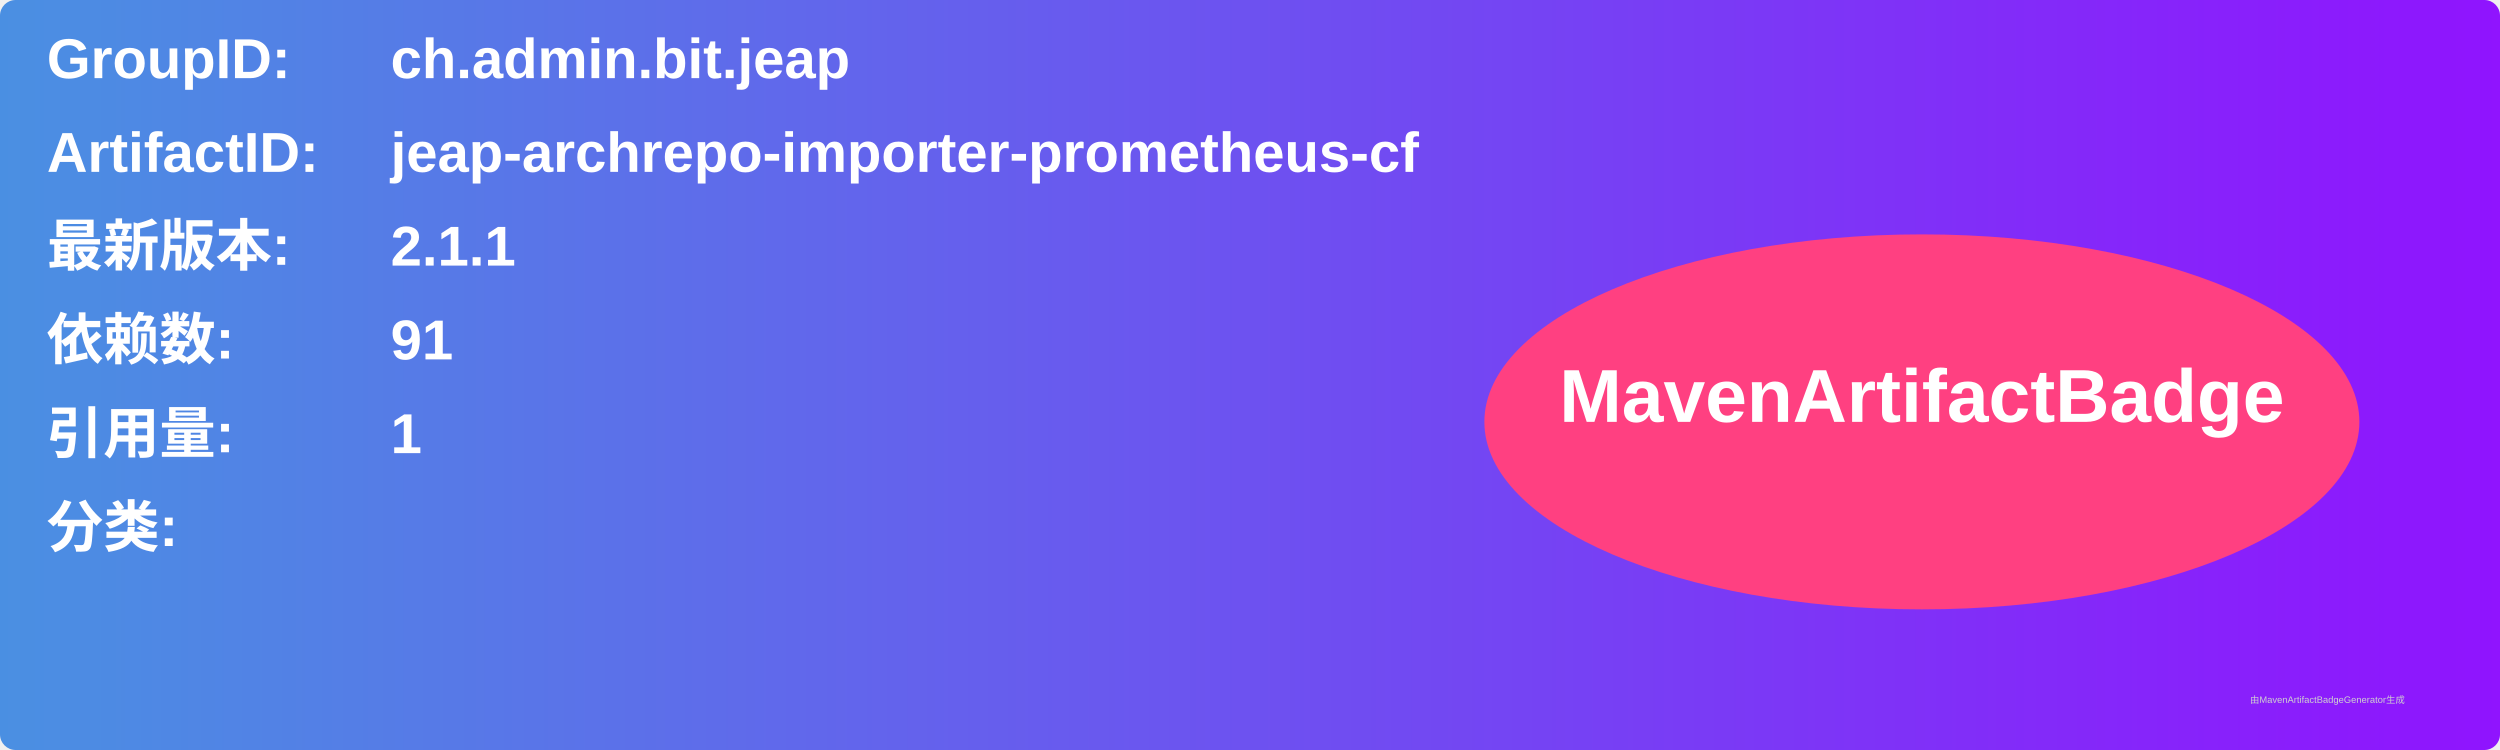
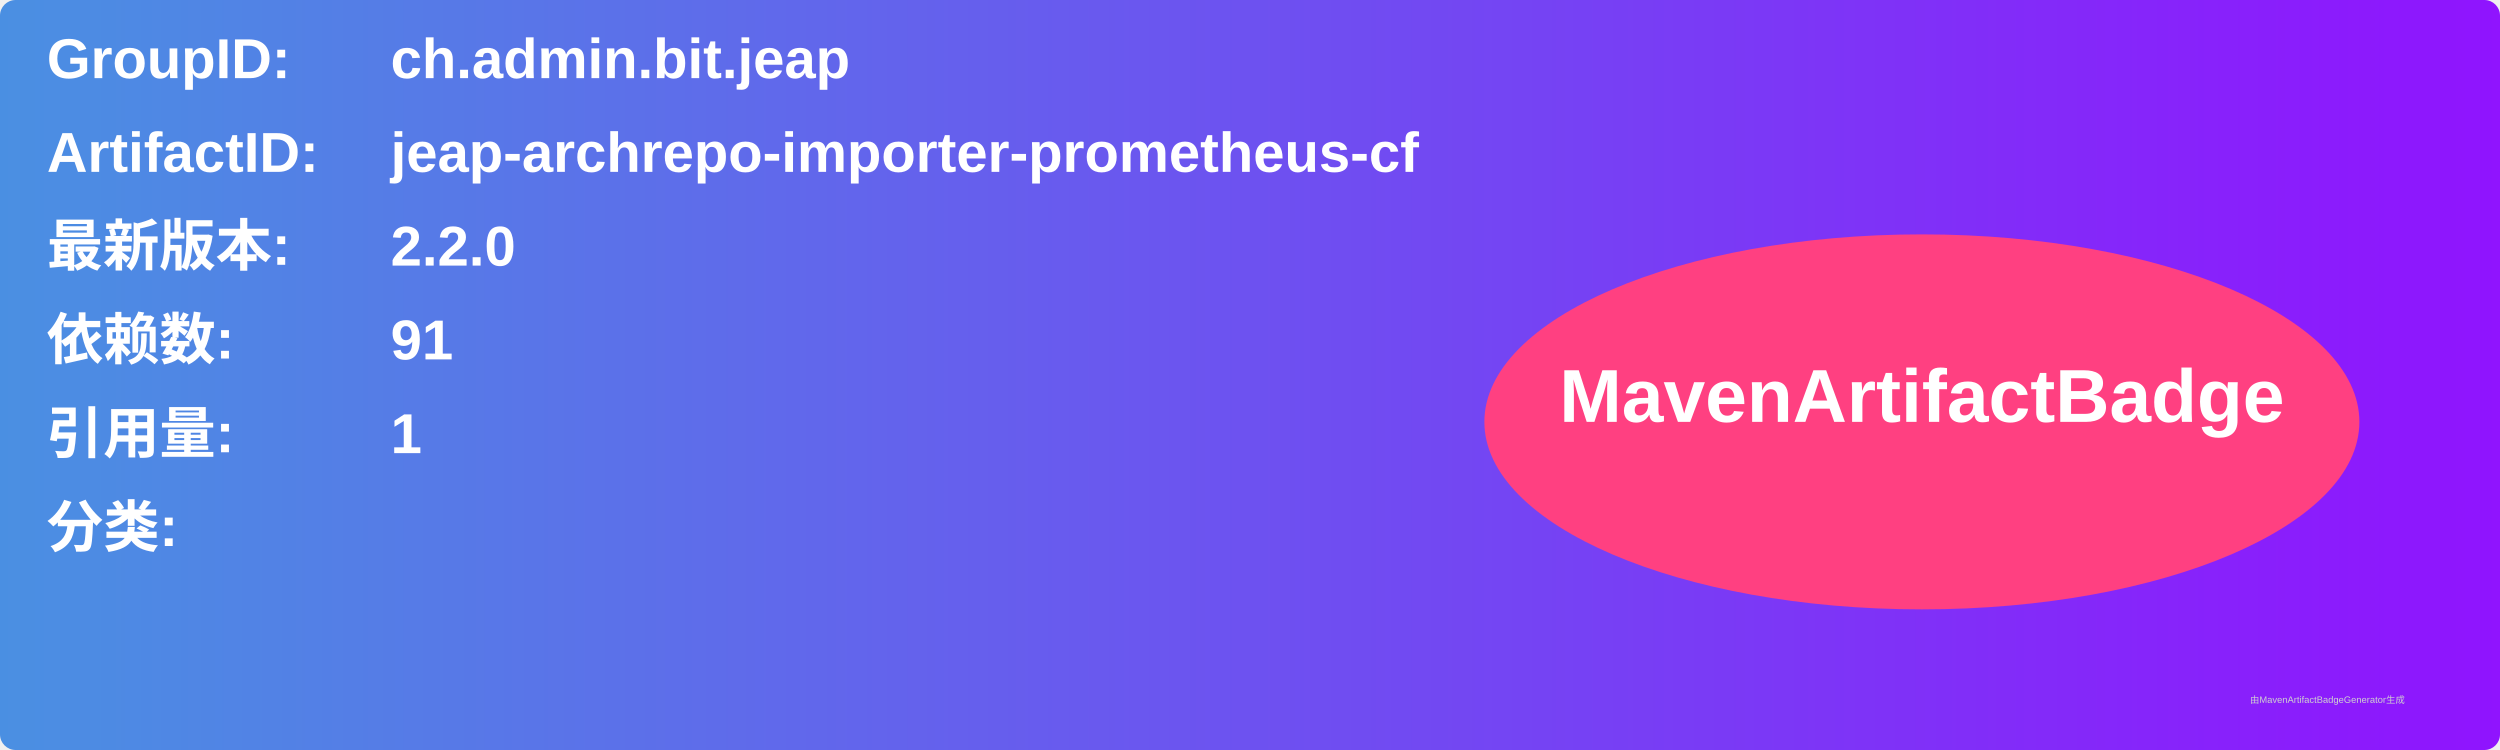
<svg xmlns="http://www.w3.org/2000/svg" width="800" height="240" viewBox="0 0 800 240">
  <linearGradient id="grad" x1="0%" y1="0%" x2="100%" y2="0%">
    <stop offset="0%" stop-color="#4a90e2" />
    <stop offset="100%" stop-color="#9013fe" />
  </linearGradient>
  <rect width="100%" height="100%" rx="5" ry="5" fill="url(#grad)" />
  <g transform="translate(15, 15)">
    <text x="0" y="10" font-family="Arial" font-size="18" fill="white" font-weight="bold" width="260">GroupID:</text>
    <text x="110" y="10" font-family="Arial" font-size="18" fill="white" font-weight="bold" width="460">ch.admin.bit.jeap</text>
    <text x="0" y="40" font-family="Arial" font-size="18" fill="white" font-weight="bold" width="260">ArtifactID:</text>
    <text x="110" y="40" font-family="Arial" font-size="18" fill="white" font-weight="bold" width="460">jeap-archrepo-importer-prometheus-cf</text>
    <text x="0" y="70" font-family="Arial" font-size="18" fill="white" font-weight="bold">最新版本:</text>
    <text x="110" y="70" font-family="Arial" font-size="18" fill="white" font-weight="bold">
-       <tspan font-weight="bold">2.1.1</tspan>
+       <tspan font-weight="bold">2.2.0</tspan>
    </text>
    <text x="0" y="100" font-family="Arial" font-size="18" fill="white" font-weight="bold">依赖数: </text>
    <text x="110" y="100" font-family="Arial" font-size="18" fill="white">
      <tspan font-weight="bold">91</tspan>
    </text>
    <text x="0" y="130" font-family="Arial" font-size="18" fill="white" font-weight="bold">引用量: </text>
    <text x="110" y="130" font-family="Arial" font-size="18" fill="white">
      <tspan font-weight="bold">1</tspan>
    </text>
    <text x="0" y="160" font-family="Arial" font-size="18" fill="white" font-weight="bold">分类:</text>
    <text x="10" y="190" font-family="Arial" font-size="10" fill="white">
      <tspan font-weight="bold" />
    </text>
    <ellipse cx="600" cy="120" rx="140" ry="60" fill="#ff4081" />
    <text x="600" y="120" text-anchor="middle" font-family="Arial" font-size="24" fill="white" font-weight="bold">MavenArtifactBadge</text>
  </g>
  <text x="720" y="225" font-family="Arial" font-size="3" fill="#d0d0d0">由MavenArtifactBadgeGenerator生成</text>
</svg>
